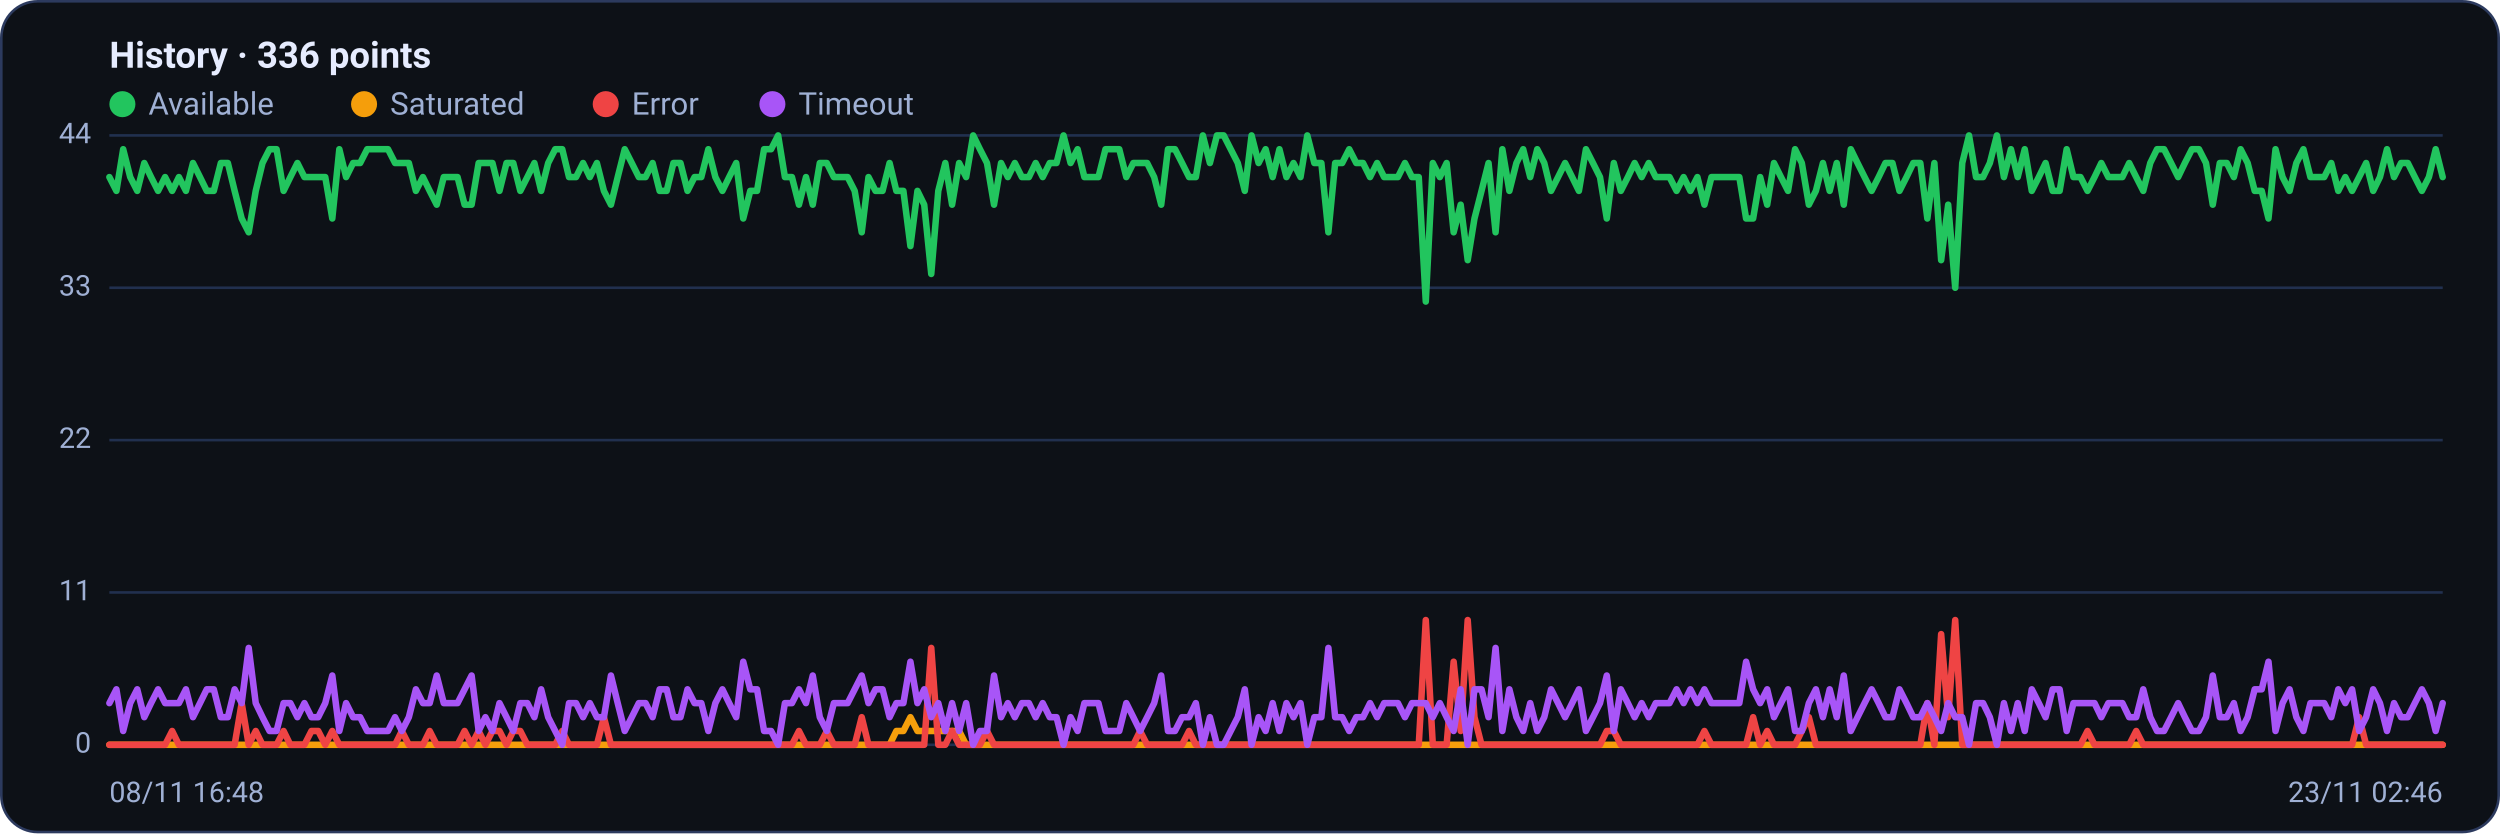
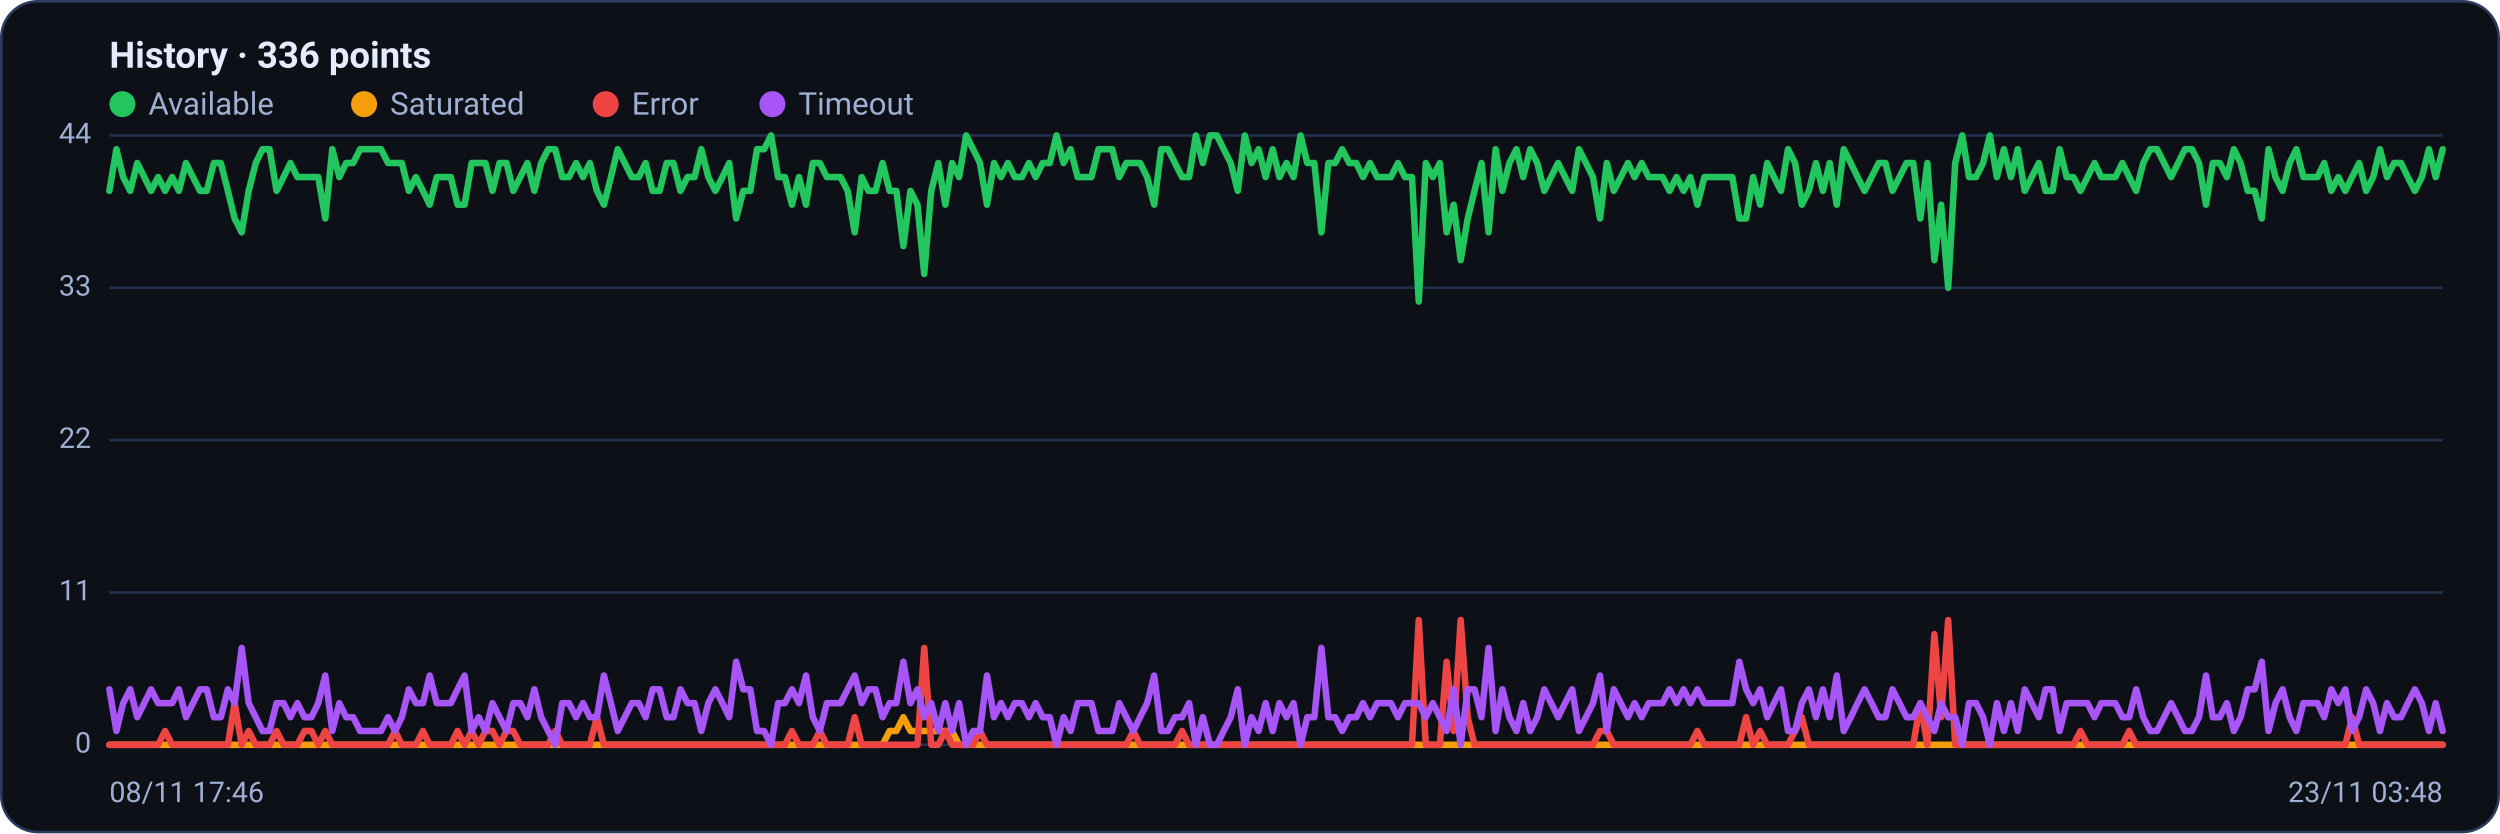
<svg xmlns="http://www.w3.org/2000/svg" viewBox="0 0 960 320" width="960" height="320" font-family="Segoe UI, system-ui, -apple-system, Roboto, Helvetica, Arial, sans-serif" role="img" aria-label="Availability history per region">
  <rect x="0.5" y="0.5" width="959" height="319" rx="14" fill="#0d1117" stroke="#2c3a5e" />
  <text x="42" y="26" font-size="14" font-weight="600" fill="#e6ecff">History · 336 points</text>
  <circle cx="47" cy="40" r="5" fill="#22c55e" />
  <text x="57" y="44" font-size="12" fill="#9fb0d4">Available</text>
  <circle cx="139.8" cy="40" r="5" fill="#f59e0b" />
  <text x="149.8" y="44" font-size="12" fill="#9fb0d4">Saturated</text>
  <circle cx="232.6" cy="40" r="5" fill="#ef4444" />
  <text x="242.6" y="44" font-size="12" fill="#9fb0d4">Error</text>
  <circle cx="296.6" cy="40" r="5" fill="#a855f7" />
  <text x="306.6" y="44" font-size="12" fill="#9fb0d4">Timeout</text>
  <line x1="42" y1="286.0" x2="938" y2="286.0" stroke="#21304f" stroke-width="1" />
  <text x="35" y="289.0" text-anchor="end" font-size="11" fill="#9fb0d4">0</text>
  <line x1="42" y1="227.5" x2="938" y2="227.5" stroke="#21304f" stroke-width="1" />
  <text x="35" y="230.5" text-anchor="end" font-size="11" fill="#9fb0d4">11</text>
  <line x1="42" y1="169.0" x2="938" y2="169.0" stroke="#21304f" stroke-width="1" />
  <text x="35" y="172.0" text-anchor="end" font-size="11" fill="#9fb0d4">22</text>
  <line x1="42" y1="110.5" x2="938" y2="110.5" stroke="#21304f" stroke-width="1" />
  <text x="35" y="113.5" text-anchor="end" font-size="11" fill="#9fb0d4">33</text>
  <line x1="42" y1="52.0" x2="938" y2="52.0" stroke="#21304f" stroke-width="1" />
  <text x="35" y="55.0" text-anchor="end" font-size="11" fill="#9fb0d4">44</text>
-   <polyline fill="none" stroke="#22c55e" stroke-width="2.5" stroke-linejoin="round" stroke-linecap="round" points="42.0,68.0 44.7,73.3 47.3,57.3 50.0,68.0 52.7,73.3 55.4,62.6 58.0,68.0 60.7,73.3 63.4,68.0 66.1,73.3 68.7,68.0 71.4,73.3 74.1,62.6 76.8,68.0 79.4,73.3 82.1,73.3 84.8,62.6 87.5,62.6 90.1,73.3 92.8,83.9 95.5,89.2 98.2,73.3 100.8,62.6 103.5,57.3 106.2,57.3 108.9,73.3 111.5,68.0 114.2,62.6 116.9,68.0 119.6,68.0 122.2,68.0 124.9,68.0 127.6,83.9 130.3,57.3 132.9,68.0 135.6,62.6 138.3,62.6 141.0,57.3 143.6,57.3 146.3,57.3 149.0,57.3 151.7,62.6 154.3,62.6 157.0,62.6 159.7,73.3 162.4,68.0 165.0,73.3 167.7,78.6 170.4,68.0 173.1,68.0 175.7,68.0 178.4,78.6 181.1,78.6 183.8,62.6 186.4,62.6 189.1,62.6 191.8,73.3 194.5,62.6 197.1,62.6 199.8,73.3 202.5,68.0 205.2,62.6 207.8,73.3 210.5,62.6 213.2,57.3 215.9,57.3 218.5,68.0 221.2,68.0 223.9,62.6 226.5,68.0 229.2,62.6 231.9,73.3 234.6,78.6 237.2,68.0 239.9,57.3 242.6,62.6 245.3,68.0 247.9,68.0 250.6,62.6 253.3,73.3 256.0,73.3 258.6,62.6 261.3,62.6 264.0,73.3 266.7,68.0 269.3,68.0 272.0,57.3 274.7,68.0 277.4,73.3 280.0,68.0 282.7,62.6 285.4,83.9 288.1,73.3 290.7,73.3 293.4,57.3 296.1,57.3 298.8,52.0 301.4,68.0 304.1,68.0 306.8,78.6 309.5,68.0 312.1,78.6 314.8,62.6 317.5,62.6 320.2,68.0 322.8,68.0 325.5,68.0 328.2,73.3 330.9,89.2 333.5,68.0 336.2,73.3 338.9,73.3 341.6,62.6 344.2,73.3 346.9,73.3 349.6,94.5 352.3,73.3 354.9,78.6 357.6,105.2 360.3,73.3 363.0,62.6 365.6,78.6 368.3,62.6 371.0,68.0 373.7,52.0 376.3,57.3 379.0,62.6 381.7,78.6 384.4,62.6 387.0,68.0 389.7,62.6 392.4,68.0 395.1,68.0 397.7,62.6 400.4,68.0 403.1,62.6 405.7,62.6 408.4,52.0 411.1,62.6 413.8,57.3 416.4,68.0 419.1,68.0 421.8,68.0 424.5,57.3 427.1,57.3 429.8,57.3 432.5,68.0 435.2,62.6 437.8,62.6 440.5,62.6 443.2,68.0 445.9,78.6 448.5,57.3 451.2,57.3 453.9,62.6 456.6,68.0 459.2,68.0 461.9,52.0 464.6,62.6 467.3,52.0 469.9,52.0 472.6,57.3 475.3,62.6 478.0,73.3 480.6,52.0 483.3,62.6 486.0,57.3 488.7,68.0 491.3,57.3 494.0,68.0 496.7,62.6 499.4,68.0 502.0,52.0 504.7,62.6 507.4,62.6 510.1,89.2 512.7,62.6 515.4,62.6 518.1,57.3 520.8,62.6 523.4,62.6 526.1,68.0 528.8,62.6 531.5,68.0 534.1,68.0 536.8,68.0 539.5,62.6 542.2,68.0 544.8,68.0 547.5,115.8 550.2,62.6 552.9,68.0 555.5,62.6 558.2,89.2 560.9,78.6 563.6,99.9 566.2,83.9 568.9,73.3 571.6,62.6 574.3,89.2 576.9,57.3 579.6,73.3 582.3,62.6 584.9,57.3 587.6,68.0 590.3,57.3 593.0,62.6 595.6,73.3 598.3,68.0 601.0,62.6 603.7,68.0 606.3,73.3 609.0,57.3 611.7,62.6 614.4,68.0 617.0,83.9 619.7,62.6 622.4,73.3 625.1,68.0 627.7,62.6 630.4,68.0 633.1,62.6 635.8,68.0 638.4,68.0 641.1,68.0 643.8,73.3 646.5,68.0 649.1,73.3 651.8,68.0 654.5,78.6 657.2,68.0 659.8,68.0 662.5,68.0 665.2,68.0 667.9,68.0 670.5,83.9 673.2,83.9 675.9,68.0 678.6,78.6 681.2,62.6 683.9,68.0 686.6,73.3 689.3,57.3 691.9,62.6 694.6,78.6 697.3,73.3 700.0,62.6 702.6,73.3 705.3,62.6 708.0,78.6 710.7,57.3 713.3,62.6 716.0,68.0 718.7,73.3 721.4,68.0 724.0,62.6 726.7,62.6 729.4,73.3 732.1,68.0 734.7,62.6 737.4,62.6 740.1,83.9 742.8,62.6 745.4,99.9 748.1,78.6 750.8,110.5 753.5,62.6 756.1,52.0 758.8,68.0 761.5,68.0 764.1,62.6 766.8,52.0 769.5,68.0 772.2,57.3 774.8,68.0 777.5,57.3 780.2,73.3 782.9,68.0 785.5,62.6 788.2,73.3 790.9,73.3 793.6,57.3 796.2,68.0 798.9,68.0 801.6,73.3 804.3,68.0 806.9,62.6 809.6,68.0 812.3,68.0 815.0,68.0 817.6,62.6 820.3,68.0 823.0,73.3 825.7,62.6 828.3,57.3 831.0,57.3 833.7,62.6 836.4,68.0 839.0,62.6 841.7,57.3 844.4,57.3 847.1,62.6 849.7,78.6 852.4,62.6 855.1,62.6 857.8,68.0 860.4,57.3 863.1,62.6 865.8,73.3 868.5,73.3 871.1,83.9 873.8,57.3 876.5,68.0 879.2,73.3 881.8,62.6 884.5,57.3 887.2,68.0 889.9,68.0 892.5,68.0 895.2,62.6 897.9,73.3 900.6,68.0 903.2,73.3 905.9,68.0 908.6,62.6 911.3,73.3 913.9,68.0 916.6,57.3 919.3,68.0 922.0,62.6 924.6,62.6 927.3,68.0 930.0,73.3 932.7,68.0 935.3,57.3 938.0,68.0" />
-   <polyline fill="none" stroke="#f59e0b" stroke-width="2.5" stroke-linejoin="round" stroke-linecap="round" points="42.0,286.0 44.7,286.0 47.3,286.0 50.0,286.0 52.7,286.0 55.4,286.0 58.0,286.0 60.7,286.0 63.4,286.0 66.1,286.0 68.7,286.0 71.4,286.0 74.1,286.0 76.8,286.0 79.4,286.0 82.1,286.0 84.8,286.0 87.5,286.0 90.1,286.0 92.8,286.0 95.5,286.0 98.2,286.0 100.8,286.0 103.5,286.0 106.2,286.0 108.9,286.0 111.5,286.0 114.2,286.0 116.9,286.0 119.6,286.0 122.2,286.0 124.9,286.0 127.6,286.0 130.3,286.0 132.9,286.0 135.6,286.0 138.3,286.0 141.0,286.0 143.6,286.0 146.3,286.0 149.0,286.0 151.7,286.0 154.3,286.0 157.0,286.0 159.7,286.0 162.4,286.0 165.0,286.0 167.7,286.0 170.4,286.0 173.1,286.0 175.7,286.0 178.4,286.0 181.1,286.0 183.8,286.0 186.4,286.0 189.1,286.0 191.8,286.0 194.5,286.0 197.1,286.0 199.8,286.0 202.5,286.0 205.2,286.0 207.8,286.0 210.5,286.0 213.2,286.0 215.9,286.0 218.5,286.0 221.2,286.0 223.9,286.0 226.5,286.0 229.2,286.0 231.9,286.0 234.6,286.0 237.2,286.0 239.9,286.0 242.6,286.0 245.3,286.0 247.9,286.0 250.6,286.0 253.3,286.0 256.0,286.0 258.6,286.0 261.3,286.0 264.0,286.0 266.7,286.0 269.3,286.0 272.0,286.0 274.7,286.0 277.4,286.0 280.0,286.0 282.7,286.0 285.4,286.0 288.1,286.0 290.7,286.0 293.4,286.0 296.1,286.0 298.8,286.0 301.4,286.0 304.1,286.0 306.8,286.0 309.5,286.0 312.1,286.0 314.8,286.0 317.5,286.0 320.2,286.0 322.8,286.0 325.5,286.0 328.2,286.0 330.9,286.0 333.5,286.0 336.2,286.0 338.9,286.0 341.6,286.0 344.2,280.7 346.9,280.7 349.6,275.4 352.3,280.7 354.9,280.7 357.6,280.7 360.3,280.7 363.0,280.7 365.6,280.7 368.3,280.7 371.0,286.0 373.7,286.0 376.3,286.0 379.0,286.0 381.7,286.0 384.4,286.0 387.0,286.0 389.7,286.0 392.4,286.0 395.1,286.0 397.7,286.0 400.4,286.0 403.1,286.0 405.7,286.0 408.4,286.0 411.1,286.0 413.8,286.0 416.4,286.0 419.1,286.0 421.8,286.0 424.5,286.0 427.1,286.0 429.8,286.0 432.5,286.0 435.2,286.0 437.8,286.0 440.5,286.0 443.2,286.0 445.9,286.0 448.5,286.0 451.2,286.0 453.9,286.0 456.6,286.0 459.2,286.0 461.9,286.0 464.6,286.0 467.3,286.0 469.9,286.0 472.6,286.0 475.3,286.0 478.0,286.0 480.6,286.0 483.3,286.0 486.0,286.0 488.7,286.0 491.3,286.0 494.0,286.0 496.7,286.0 499.4,286.0 502.0,286.0 504.7,286.0 507.4,286.0 510.1,286.0 512.7,286.0 515.4,286.0 518.1,286.0 520.8,286.0 523.4,286.0 526.1,286.0 528.8,286.0 531.5,286.0 534.1,286.0 536.8,286.0 539.5,286.0 542.2,286.0 544.8,286.0 547.5,286.0 550.2,286.0 552.9,286.0 555.5,286.0 558.2,286.0 560.9,286.0 563.6,286.0 566.2,286.0 568.9,286.0 571.6,286.0 574.3,286.0 576.9,286.0 579.6,286.0 582.3,286.0 584.9,286.0 587.6,286.0 590.3,286.0 593.0,286.0 595.6,286.0 598.3,286.0 601.0,286.0 603.7,286.0 606.3,286.0 609.0,286.0 611.7,286.0 614.4,286.0 617.0,286.0 619.7,286.0 622.4,286.0 625.1,286.0 627.7,286.0 630.4,286.0 633.1,286.0 635.8,286.0 638.4,286.0 641.1,286.0 643.8,286.0 646.5,286.0 649.1,286.0 651.8,286.0 654.5,286.0 657.2,286.0 659.8,286.0 662.5,286.0 665.2,286.0 667.9,286.0 670.5,286.0 673.2,286.0 675.9,286.0 678.6,286.0 681.2,286.0 683.9,286.0 686.6,286.0 689.3,286.0 691.9,286.0 694.6,286.0 697.3,286.0 700.0,286.0 702.6,286.0 705.3,286.0 708.0,286.0 710.7,286.0 713.3,286.0 716.0,286.0 718.7,286.0 721.4,286.0 724.0,286.0 726.7,286.0 729.4,286.0 732.1,286.0 734.7,286.0 737.4,286.0 740.1,286.0 742.8,286.0 745.4,286.0 748.1,286.0 750.8,286.0 753.5,286.0 756.1,286.0 758.8,286.0 761.5,286.0 764.1,286.0 766.8,286.0 769.5,286.0 772.2,286.0 774.8,286.0 777.5,286.0 780.2,286.0 782.9,286.0 785.5,286.0 788.2,286.0 790.9,286.0 793.6,286.0 796.2,286.0 798.9,286.0 801.6,286.0 804.3,286.0 806.9,286.0 809.6,286.0 812.3,286.0 815.0,286.0 817.6,286.0 820.3,286.0 823.0,286.0 825.7,286.0 828.3,286.0 831.0,286.0 833.7,286.0 836.4,286.0 839.0,286.0 841.7,286.0 844.4,286.0 847.1,286.0 849.7,286.0 852.4,286.0 855.1,286.0 857.8,286.0 860.4,286.0 863.1,286.0 865.8,286.0 868.5,286.0 871.1,286.0 873.8,286.0 876.5,286.0 879.2,286.0 881.8,286.0 884.5,286.0 887.2,286.0 889.9,286.0 892.5,286.0 895.2,286.0 897.9,286.0 900.6,286.0 903.2,286.0 905.9,286.0 908.6,286.0 911.3,286.0 913.9,286.0 916.6,286.0 919.3,286.0 922.0,286.0 924.6,286.0 927.3,286.0 930.0,286.0 932.7,286.0 935.3,286.0 938.0,286.0" />
-   <polyline fill="none" stroke="#ef4444" stroke-width="2.5" stroke-linejoin="round" stroke-linecap="round" points="42.0,286.0 44.7,286.0 47.3,286.0 50.0,286.0 52.7,286.0 55.4,286.0 58.0,286.0 60.7,286.0 63.4,286.0 66.1,280.7 68.7,286.0 71.4,286.0 74.1,286.0 76.8,286.0 79.4,286.0 82.1,286.0 84.8,286.0 87.5,286.0 90.1,286.0 92.8,270.0 95.5,286.0 98.2,280.7 100.8,286.0 103.5,286.0 106.2,286.0 108.9,280.7 111.5,286.0 114.2,286.0 116.9,286.0 119.6,280.7 122.2,280.7 124.9,286.0 127.6,280.7 130.3,286.0 132.9,286.0 135.6,286.0 138.3,286.0 141.0,286.0 143.6,286.0 146.3,286.0 149.0,286.0 151.7,286.0 154.3,280.7 157.0,286.0 159.7,286.0 162.4,286.0 165.0,280.7 167.7,286.0 170.4,286.0 173.1,286.0 175.7,286.0 178.4,280.7 181.1,286.0 183.8,280.7 186.4,286.0 189.1,280.7 191.8,280.7 194.5,286.0 197.1,280.7 199.8,280.7 202.5,286.0 205.2,286.0 207.8,286.0 210.5,286.0 213.2,286.0 215.9,280.7 218.5,286.0 221.2,286.0 223.9,286.0 226.5,286.0 229.2,286.0 231.9,275.4 234.6,286.0 237.2,286.0 239.9,286.0 242.6,286.0 245.3,286.0 247.9,286.0 250.6,286.0 253.3,286.0 256.0,286.0 258.6,286.0 261.3,286.0 264.0,286.0 266.7,286.0 269.3,286.0 272.0,286.0 274.7,286.0 277.4,286.0 280.0,286.0 282.7,286.0 285.4,286.0 288.1,286.0 290.7,286.0 293.4,286.0 296.1,286.0 298.8,286.0 301.4,286.0 304.1,286.0 306.8,280.7 309.5,286.0 312.1,286.0 314.8,286.0 317.5,280.7 320.2,286.0 322.8,286.0 325.5,286.0 328.2,286.0 330.9,275.4 333.5,286.0 336.2,286.0 338.9,286.0 341.6,286.0 344.2,286.0 346.9,286.0 349.6,286.0 352.3,286.0 354.9,286.0 357.6,248.8 360.3,286.0 363.0,286.0 365.6,280.7 368.3,286.0 371.0,286.0 373.7,286.0 376.3,286.0 379.0,280.7 381.7,286.0 384.4,286.0 387.0,286.0 389.7,286.0 392.4,286.0 395.1,286.0 397.7,286.0 400.4,286.0 403.1,286.0 405.7,286.0 408.4,286.0 411.1,286.0 413.8,286.0 416.4,286.0 419.1,286.0 421.8,286.0 424.5,286.0 427.1,286.0 429.8,286.0 432.5,286.0 435.2,286.0 437.8,280.7 440.5,286.0 443.2,286.0 445.9,286.0 448.5,286.0 451.2,286.0 453.9,286.0 456.6,280.7 459.2,286.0 461.9,286.0 464.6,286.0 467.3,286.0 469.9,286.0 472.6,286.0 475.3,286.0 478.0,286.0 480.6,286.0 483.3,286.0 486.0,286.0 488.7,286.0 491.3,286.0 494.0,286.0 496.7,286.0 499.4,286.0 502.0,286.0 504.7,286.0 507.4,286.0 510.1,286.0 512.7,286.0 515.4,286.0 518.1,286.0 520.8,286.0 523.4,286.0 526.1,286.0 528.8,286.0 531.5,286.0 534.1,286.0 536.8,286.0 539.5,286.0 542.2,286.0 544.8,286.0 547.5,238.1 550.2,286.0 552.9,286.0 555.5,286.0 558.2,254.1 560.9,280.7 563.6,238.1 566.2,275.4 568.9,286.0 571.6,286.0 574.3,286.0 576.9,286.0 579.6,286.0 582.3,286.0 584.9,286.0 587.6,286.0 590.3,286.0 593.0,286.0 595.6,286.0 598.3,286.0 601.0,286.0 603.7,286.0 606.3,286.0 609.0,286.0 611.7,286.0 614.4,286.0 617.0,280.7 619.7,280.7 622.4,286.0 625.1,286.0 627.7,286.0 630.4,286.0 633.1,286.0 635.8,286.0 638.4,286.0 641.1,286.0 643.8,286.0 646.5,286.0 649.1,286.0 651.8,286.0 654.5,280.7 657.2,286.0 659.8,286.0 662.5,286.0 665.2,286.0 667.9,286.0 670.5,286.0 673.2,275.4 675.9,286.0 678.6,280.7 681.2,286.0 683.9,286.0 686.6,286.0 689.3,286.0 691.9,280.7 694.6,275.4 697.3,286.0 700.0,286.0 702.6,286.0 705.3,286.0 708.0,286.0 710.7,286.0 713.3,286.0 716.0,286.0 718.7,286.0 721.4,286.0 724.0,286.0 726.7,286.0 729.4,286.0 732.1,286.0 734.7,286.0 737.4,286.0 740.1,270.0 742.8,286.0 745.4,243.5 748.1,275.4 750.8,238.1 753.5,286.0 756.1,286.0 758.8,286.0 761.5,286.0 764.1,286.0 766.8,286.0 769.5,286.0 772.2,286.0 774.8,286.0 777.5,286.0 780.2,286.0 782.9,286.0 785.5,286.0 788.2,286.0 790.9,286.0 793.6,286.0 796.2,286.0 798.9,286.0 801.6,280.7 804.3,286.0 806.9,286.0 809.6,286.0 812.3,286.0 815.0,286.0 817.6,286.0 820.3,280.7 823.0,286.0 825.7,286.0 828.3,286.0 831.0,286.0 833.7,286.0 836.4,286.0 839.0,286.0 841.7,286.0 844.4,286.0 847.1,286.0 849.7,286.0 852.4,286.0 855.1,286.0 857.8,286.0 860.4,286.0 863.1,286.0 865.8,286.0 868.5,286.0 871.1,286.0 873.8,286.0 876.5,286.0 879.2,286.0 881.8,286.0 884.5,286.0 887.2,286.0 889.9,286.0 892.5,286.0 895.2,286.0 897.9,286.0 900.6,286.0 903.2,286.0 905.9,275.4 908.6,286.0 911.3,286.0 913.9,286.0 916.6,286.0 919.3,286.0 922.0,286.0 924.6,286.0 927.3,286.0 930.0,286.0 932.7,286.0 935.3,286.0 938.0,286.0" />
-   <polyline fill="none" stroke="#a855f7" stroke-width="2.5" stroke-linejoin="round" stroke-linecap="round" points="42.0,270.0 44.7,264.7 47.3,280.7 50.0,270.0 52.7,264.7 55.4,275.4 58.0,270.0 60.7,264.7 63.4,270.0 66.1,270.0 68.7,270.0 71.4,264.7 74.1,275.4 76.8,270.0 79.4,264.7 82.1,264.7 84.8,275.4 87.5,275.4 90.1,264.7 92.8,270.0 95.5,248.8 98.2,270.0 100.8,275.4 103.5,280.7 106.2,280.7 108.9,270.0 111.5,270.0 114.2,275.4 116.9,270.0 119.6,275.4 122.2,275.4 124.9,270.0 127.6,259.4 130.3,280.7 132.9,270.0 135.6,275.4 138.3,275.4 141.0,280.7 143.6,280.7 146.3,280.7 149.0,280.7 151.7,275.4 154.3,280.7 157.0,275.4 159.7,264.7 162.4,270.0 165.0,270.0 167.7,259.4 170.4,270.0 173.1,270.0 175.7,270.0 178.4,264.7 181.1,259.4 183.8,280.7 186.4,275.4 189.1,280.7 191.8,270.0 194.5,275.4 197.1,280.7 199.8,270.0 202.5,270.0 205.2,275.4 207.8,264.7 210.5,275.4 213.2,280.7 215.9,286.0 218.5,270.0 221.2,270.0 223.9,275.4 226.5,270.0 229.2,275.4 231.9,275.4 234.6,259.4 237.2,270.0 239.9,280.7 242.6,275.4 245.3,270.0 247.9,270.0 250.6,275.4 253.3,264.7 256.0,264.7 258.6,275.4 261.3,275.4 264.0,264.7 266.7,270.0 269.3,270.0 272.0,280.7 274.7,270.0 277.4,264.7 280.0,270.0 282.7,275.4 285.4,254.1 288.1,264.7 290.7,264.7 293.4,280.7 296.1,280.7 298.8,286.0 301.4,270.0 304.1,270.0 306.8,264.7 309.5,270.0 312.1,259.4 314.8,275.4 317.5,280.7 320.2,270.0 322.8,270.0 325.5,270.0 328.2,264.7 330.9,259.4 333.5,270.0 336.2,264.7 338.9,264.7 341.6,275.4 344.2,270.0 346.9,270.0 349.6,254.1 352.3,270.0 354.9,264.7 357.6,275.4 360.3,270.0 363.0,280.7 365.6,270.0 368.3,280.7 371.0,270.0 373.7,286.0 376.3,280.7 379.0,280.7 381.7,259.4 384.4,275.4 387.0,270.0 389.7,275.4 392.4,270.0 395.1,270.0 397.7,275.4 400.4,270.0 403.1,275.4 405.7,275.4 408.4,286.0 411.1,275.4 413.8,280.7 416.4,270.0 419.1,270.0 421.8,270.0 424.5,280.7 427.1,280.7 429.8,280.7 432.5,270.0 435.2,275.4 437.8,280.7 440.5,275.4 443.2,270.0 445.9,259.4 448.5,280.7 451.2,280.7 453.9,275.4 456.6,275.4 459.2,270.0 461.9,286.0 464.6,275.4 467.3,286.0 469.9,286.0 472.6,280.7 475.3,275.4 478.0,264.7 480.6,286.0 483.3,275.4 486.0,280.7 488.7,270.0 491.3,280.7 494.0,270.0 496.7,275.4 499.4,270.0 502.0,286.0 504.7,275.4 507.4,275.4 510.1,248.8 512.7,275.4 515.4,275.4 518.1,280.7 520.8,275.4 523.4,275.4 526.1,270.0 528.8,275.4 531.5,270.0 534.1,270.0 536.8,270.0 539.5,275.4 542.2,270.0 544.8,270.0 547.5,270.0 550.2,275.4 552.9,270.0 555.5,275.4 558.2,280.7 560.9,264.7 563.6,286.0 566.2,264.7 568.9,264.7 571.6,275.4 574.3,248.8 576.9,280.7 579.6,264.7 582.3,275.4 584.9,280.7 587.6,270.0 590.3,280.7 593.0,275.4 595.6,264.7 598.3,270.0 601.0,275.4 603.7,270.0 606.3,264.7 609.0,280.7 611.7,275.4 614.4,270.0 617.0,259.4 619.7,280.7 622.4,264.7 625.1,270.0 627.7,275.4 630.4,270.0 633.1,275.4 635.8,270.0 638.4,270.0 641.1,270.0 643.8,264.7 646.5,270.0 649.1,264.7 651.8,270.0 654.5,264.7 657.2,270.0 659.8,270.0 662.5,270.0 665.2,270.0 667.9,270.0 670.5,254.1 673.2,264.7 675.9,270.0 678.6,264.7 681.2,275.4 683.9,270.0 686.6,264.7 689.3,280.7 691.9,280.7 694.6,270.0 697.3,264.7 700.0,275.4 702.6,264.7 705.3,275.4 708.0,259.4 710.7,280.7 713.3,275.4 716.0,270.0 718.7,264.7 721.4,270.0 724.0,275.4 726.7,275.4 729.4,264.7 732.1,270.0 734.7,275.4 737.4,275.4 740.1,270.0 742.8,275.4 745.4,280.7 748.1,270.0 750.8,275.4 753.5,275.4 756.1,286.0 758.8,270.0 761.5,270.0 764.1,275.4 766.8,286.0 769.5,270.0 772.2,280.7 774.8,270.0 777.5,280.7 780.2,264.7 782.9,270.0 785.5,275.4 788.2,264.7 790.9,264.7 793.6,280.7 796.2,270.0 798.9,270.0 801.6,270.0 804.3,270.0 806.9,275.4 809.6,270.0 812.3,270.0 815.0,270.0 817.6,275.4 820.3,275.4 823.0,264.7 825.7,275.4 828.3,280.7 831.0,280.7 833.7,275.4 836.4,270.0 839.0,275.4 841.7,280.7 844.4,280.7 847.1,275.4 849.7,259.4 852.4,275.4 855.1,275.4 857.8,270.0 860.4,280.7 863.1,275.4 865.8,264.7 868.5,264.7 871.1,254.1 873.8,280.7 876.5,270.0 879.2,264.7 881.8,275.4 884.5,280.7 887.2,270.0 889.9,270.0 892.5,270.0 895.2,275.4 897.9,264.7 900.6,270.0 903.2,264.7 905.9,280.7 908.6,275.4 911.3,264.7 913.9,270.0 916.6,280.7 919.3,270.0 922.0,275.4 924.6,275.4 927.3,270.0 930.0,264.7 932.7,270.0 935.3,280.7 938.0,270.0" />
-   <text x="42" y="308" font-size="11" fill="#9fb0d4">08/11 16:48</text>
-   <text x="938" y="308" text-anchor="end" font-size="11" fill="#9fb0d4">23/11 02:46</text>
+   <polyline fill="none" stroke="#22c55e" stroke-width="2.5" stroke-linejoin="round" stroke-linecap="round" points="42.0,73.3 44.7,57.3 47.3,68.0 50.0,73.3 52.7,62.6 55.4,68.0 58.0,73.3 60.7,68.0 63.4,73.3 66.1,68.0 68.7,73.3 71.4,62.6 74.1,68.0 76.8,73.3 79.4,73.3 82.1,62.6 84.8,62.6 87.5,73.3 90.1,83.9 92.8,89.2 95.5,73.3 98.2,62.6 100.8,57.3 103.5,57.3 106.2,73.3 108.9,68.0 111.5,62.6 114.2,68.0 116.9,68.0 119.6,68.0 122.2,68.0 124.9,83.9 127.6,57.3 130.3,68.0 132.9,62.6 135.6,62.6 138.3,57.3 141.0,57.3 143.6,57.3 146.3,57.3 149.0,62.6 151.7,62.6 154.3,62.6 157.0,73.3 159.7,68.0 162.4,73.3 165.0,78.6 167.7,68.0 170.4,68.0 173.1,68.0 175.7,78.6 178.4,78.6 181.1,62.6 183.8,62.6 186.4,62.6 189.1,73.3 191.8,62.6 194.5,62.6 197.1,73.3 199.8,68.0 202.5,62.6 205.2,73.3 207.8,62.6 210.5,57.3 213.2,57.3 215.9,68.0 218.5,68.0 221.2,62.6 223.9,68.0 226.5,62.6 229.2,73.3 231.9,78.6 234.6,68.0 237.2,57.3 239.9,62.6 242.6,68.0 245.3,68.0 247.9,62.6 250.6,73.3 253.3,73.3 256.0,62.6 258.6,62.6 261.3,73.3 264.0,68.0 266.7,68.0 269.3,57.3 272.0,68.0 274.7,73.3 277.4,68.0 280.0,62.6 282.7,83.9 285.4,73.3 288.1,73.3 290.7,57.3 293.4,57.3 296.1,52.0 298.8,68.0 301.4,68.0 304.1,78.6 306.8,68.0 309.5,78.6 312.1,62.6 314.8,62.6 317.5,68.0 320.2,68.0 322.8,68.0 325.5,73.3 328.2,89.2 330.9,68.0 333.5,73.3 336.2,73.3 338.9,62.6 341.6,73.3 344.2,73.3 346.9,94.5 349.6,73.3 352.3,78.6 354.9,105.2 357.6,73.3 360.3,62.6 363.0,78.6 365.6,62.6 368.3,68.0 371.0,52.0 373.7,57.3 376.3,62.6 379.0,78.6 381.7,62.6 384.4,68.0 387.0,62.6 389.7,68.0 392.4,68.0 395.1,62.6 397.7,68.0 400.4,62.6 403.1,62.6 405.7,52.0 408.4,62.6 411.1,57.3 413.8,68.0 416.4,68.0 419.1,68.0 421.8,57.3 424.5,57.3 427.1,57.3 429.8,68.0 432.5,62.6 435.2,62.6 437.8,62.6 440.5,68.0 443.2,78.6 445.9,57.3 448.5,57.3 451.2,62.6 453.9,68.0 456.6,68.0 459.2,52.0 461.9,62.6 464.6,52.0 467.3,52.0 469.9,57.3 472.6,62.6 475.3,73.3 478.0,52.0 480.6,62.6 483.3,57.3 486.0,68.0 488.7,57.3 491.3,68.0 494.0,62.6 496.7,68.0 499.4,52.0 502.0,62.6 504.7,62.6 507.4,89.2 510.1,62.6 512.7,62.6 515.4,57.3 518.1,62.6 520.8,62.6 523.4,68.0 526.1,62.6 528.8,68.0 531.5,68.0 534.1,68.0 536.8,62.6 539.5,68.0 542.2,68.0 544.8,115.8 547.5,62.6 550.2,68.0 552.9,62.6 555.5,89.2 558.2,78.6 560.9,99.9 563.6,83.9 566.2,73.3 568.9,62.6 571.6,89.2 574.3,57.3 576.9,73.3 579.6,62.6 582.3,57.3 584.9,68.0 587.6,57.3 590.3,62.6 593.0,73.3 595.6,68.0 598.3,62.6 601.0,68.0 603.7,73.3 606.3,57.3 609.0,62.6 611.7,68.0 614.4,83.9 617.0,62.6 619.7,73.3 622.4,68.0 625.1,62.6 627.7,68.0 630.4,62.6 633.1,68.0 635.8,68.0 638.4,68.0 641.1,73.3 643.8,68.0 646.5,73.3 649.1,68.0 651.8,78.6 654.5,68.0 657.2,68.0 659.8,68.0 662.5,68.0 665.2,68.0 667.9,83.9 670.5,83.9 673.2,68.0 675.9,78.6 678.6,62.6 681.2,68.0 683.9,73.3 686.6,57.3 689.3,62.6 691.9,78.6 694.6,73.3 697.3,62.6 700.0,73.3 702.6,62.6 705.3,78.6 708.0,57.3 710.7,62.6 713.3,68.0 716.0,73.3 718.7,68.0 721.4,62.6 724.0,62.6 726.7,73.3 729.4,68.0 732.1,62.6 734.7,62.6 737.4,83.9 740.1,62.6 742.8,99.9 745.4,78.6 748.1,110.5 750.8,62.6 753.5,52.0 756.1,68.0 758.8,68.0 761.5,62.6 764.1,52.0 766.8,68.0 769.5,57.3 772.2,68.0 774.8,57.3 777.5,73.3 780.2,68.0 782.9,62.6 785.5,73.3 788.2,73.3 790.9,57.3 793.6,68.0 796.2,68.0 798.9,73.3 801.6,68.0 804.3,62.6 806.9,68.0 809.6,68.0 812.3,68.0 815.0,62.6 817.6,68.0 820.3,73.3 823.0,62.6 825.7,57.3 828.3,57.3 831.0,62.6 833.7,68.0 836.4,62.6 839.0,57.3 841.7,57.3 844.4,62.6 847.1,78.6 849.7,62.6 852.4,62.6 855.1,68.0 857.8,57.3 860.4,62.6 863.1,73.3 865.8,73.3 868.5,83.9 871.1,57.3 873.8,68.0 876.5,73.3 879.2,62.6 881.8,57.3 884.5,68.0 887.2,68.0 889.9,68.0 892.5,62.6 895.2,73.3 897.9,68.0 900.6,73.3 903.2,68.0 905.9,62.6 908.6,73.3 911.3,68.0 913.9,57.3 916.6,68.0 919.3,62.6 922.0,62.6 924.6,68.0 927.3,73.3 930.0,68.0 932.7,57.3 935.3,68.0 938.0,57.3" />
+   <polyline fill="none" stroke="#f59e0b" stroke-width="2.5" stroke-linejoin="round" stroke-linecap="round" points="42.0,286.0 44.7,286.0 47.3,286.0 50.0,286.0 52.7,286.0 55.4,286.0 58.0,286.0 60.7,286.0 63.4,286.0 66.1,286.0 68.7,286.0 71.4,286.0 74.1,286.0 76.8,286.0 79.4,286.0 82.1,286.0 84.8,286.0 87.5,286.0 90.1,286.0 92.8,286.0 95.5,286.0 98.2,286.0 100.8,286.0 103.5,286.0 106.2,286.0 108.9,286.0 111.5,286.0 114.2,286.0 116.9,286.0 119.6,286.0 122.2,286.0 124.9,286.0 127.6,286.0 130.3,286.0 132.9,286.0 135.6,286.0 138.3,286.0 141.0,286.0 143.6,286.0 146.3,286.0 149.0,286.0 151.7,286.0 154.3,286.0 157.0,286.0 159.7,286.0 162.4,286.0 165.0,286.0 167.7,286.0 170.4,286.0 173.1,286.0 175.7,286.0 178.4,286.0 181.1,286.0 183.8,286.0 186.4,286.0 189.1,286.0 191.8,286.0 194.5,286.0 197.1,286.0 199.8,286.0 202.5,286.0 205.2,286.0 207.8,286.0 210.5,286.0 213.2,286.0 215.9,286.0 218.5,286.0 221.2,286.0 223.9,286.0 226.5,286.0 229.2,286.0 231.9,286.0 234.6,286.0 237.2,286.0 239.9,286.0 242.6,286.0 245.3,286.0 247.9,286.0 250.6,286.0 253.3,286.0 256.0,286.0 258.6,286.0 261.3,286.0 264.0,286.0 266.7,286.0 269.3,286.0 272.0,286.0 274.7,286.0 277.4,286.0 280.0,286.0 282.7,286.0 285.4,286.0 288.1,286.0 290.7,286.0 293.4,286.0 296.1,286.0 298.8,286.0 301.4,286.0 304.1,286.0 306.8,286.0 309.5,286.0 312.1,286.0 314.8,286.0 317.5,286.0 320.2,286.0 322.8,286.0 325.5,286.0 328.2,286.0 330.9,286.0 333.5,286.0 336.2,286.0 338.9,286.0 341.6,280.7 344.2,280.7 346.9,275.4 349.6,280.7 352.3,280.7 354.9,280.7 357.6,280.7 360.3,280.7 363.0,280.7 365.6,280.7 368.3,286.0 371.0,286.0 373.7,286.0 376.3,286.0 379.0,286.0 381.7,286.0 384.4,286.0 387.0,286.0 389.7,286.0 392.4,286.0 395.1,286.0 397.7,286.0 400.4,286.0 403.1,286.0 405.7,286.0 408.4,286.0 411.1,286.0 413.8,286.0 416.4,286.0 419.1,286.0 421.8,286.0 424.5,286.0 427.1,286.0 429.8,286.0 432.5,286.0 435.2,286.0 437.8,286.0 440.5,286.0 443.2,286.0 445.9,286.0 448.5,286.0 451.2,286.0 453.9,286.0 456.6,286.0 459.2,286.0 461.9,286.0 464.6,286.0 467.3,286.0 469.9,286.0 472.6,286.0 475.3,286.0 478.0,286.0 480.6,286.0 483.3,286.0 486.0,286.0 488.7,286.0 491.3,286.0 494.0,286.0 496.7,286.0 499.4,286.0 502.0,286.0 504.7,286.0 507.4,286.0 510.1,286.0 512.7,286.0 515.4,286.0 518.1,286.0 520.8,286.0 523.4,286.0 526.1,286.0 528.8,286.0 531.5,286.0 534.1,286.0 536.8,286.0 539.5,286.0 542.2,286.0 544.8,286.0 547.5,286.0 550.2,286.0 552.9,286.0 555.5,286.0 558.2,286.0 560.9,286.0 563.6,286.0 566.2,286.0 568.9,286.0 571.6,286.0 574.3,286.0 576.9,286.0 579.6,286.0 582.3,286.0 584.9,286.0 587.6,286.0 590.3,286.0 593.0,286.0 595.6,286.0 598.3,286.0 601.0,286.0 603.7,286.0 606.3,286.0 609.0,286.0 611.7,286.0 614.4,286.0 617.0,286.0 619.7,286.0 622.4,286.0 625.1,286.0 627.7,286.0 630.4,286.0 633.1,286.0 635.8,286.0 638.4,286.0 641.1,286.0 643.8,286.0 646.5,286.0 649.1,286.0 651.8,286.0 654.5,286.0 657.2,286.0 659.8,286.0 662.5,286.0 665.2,286.0 667.9,286.0 670.5,286.0 673.2,286.0 675.9,286.0 678.6,286.0 681.2,286.0 683.9,286.0 686.6,286.0 689.3,286.0 691.9,286.0 694.6,286.0 697.3,286.0 700.0,286.0 702.6,286.0 705.3,286.0 708.0,286.0 710.7,286.0 713.3,286.0 716.0,286.0 718.7,286.0 721.4,286.0 724.0,286.0 726.7,286.0 729.4,286.0 732.1,286.0 734.7,286.0 737.4,286.0 740.1,286.0 742.8,286.0 745.4,286.0 748.1,286.0 750.8,286.0 753.5,286.0 756.1,286.0 758.8,286.0 761.5,286.0 764.1,286.0 766.8,286.0 769.5,286.0 772.2,286.0 774.8,286.0 777.5,286.0 780.2,286.0 782.9,286.0 785.5,286.0 788.2,286.0 790.9,286.0 793.6,286.0 796.2,286.0 798.9,286.0 801.6,286.0 804.3,286.0 806.9,286.0 809.6,286.0 812.3,286.0 815.0,286.0 817.6,286.0 820.3,286.0 823.0,286.0 825.7,286.0 828.3,286.0 831.0,286.0 833.7,286.0 836.4,286.0 839.0,286.0 841.7,286.0 844.4,286.0 847.1,286.0 849.7,286.0 852.4,286.0 855.1,286.0 857.8,286.0 860.4,286.0 863.1,286.0 865.8,286.0 868.5,286.0 871.1,286.0 873.8,286.0 876.5,286.0 879.2,286.0 881.8,286.0 884.5,286.0 887.2,286.0 889.9,286.0 892.5,286.0 895.2,286.0 897.9,286.0 900.6,286.0 903.2,286.0 905.9,286.0 908.6,286.0 911.3,286.0 913.9,286.0 916.6,286.0 919.3,286.0 922.0,286.0 924.6,286.0 927.3,286.0 930.0,286.0 932.7,286.0 935.3,286.0 938.0,286.0" />
+   <polyline fill="none" stroke="#ef4444" stroke-width="2.5" stroke-linejoin="round" stroke-linecap="round" points="42.0,286.0 44.7,286.0 47.3,286.0 50.0,286.0 52.7,286.0 55.4,286.0 58.0,286.0 60.7,286.0 63.4,280.7 66.1,286.0 68.7,286.0 71.4,286.0 74.1,286.0 76.8,286.0 79.4,286.0 82.1,286.0 84.8,286.0 87.5,286.0 90.1,270.0 92.8,286.0 95.5,280.7 98.2,286.0 100.8,286.0 103.5,286.0 106.2,280.7 108.9,286.0 111.5,286.0 114.2,286.0 116.9,280.7 119.6,280.7 122.2,286.0 124.9,280.7 127.6,286.0 130.3,286.0 132.9,286.0 135.6,286.0 138.3,286.0 141.0,286.0 143.6,286.0 146.3,286.0 149.0,286.0 151.7,280.7 154.3,286.0 157.0,286.0 159.7,286.0 162.4,280.7 165.0,286.0 167.7,286.0 170.4,286.0 173.1,286.0 175.7,280.7 178.4,286.0 181.1,280.7 183.8,286.0 186.4,280.7 189.1,280.7 191.8,286.0 194.5,280.7 197.1,280.7 199.8,286.0 202.5,286.0 205.2,286.0 207.8,286.0 210.5,286.0 213.2,280.7 215.9,286.0 218.5,286.0 221.2,286.0 223.9,286.0 226.5,286.0 229.2,275.4 231.9,286.0 234.6,286.0 237.2,286.0 239.9,286.0 242.6,286.0 245.3,286.0 247.9,286.0 250.6,286.0 253.3,286.0 256.0,286.0 258.6,286.0 261.3,286.0 264.0,286.0 266.7,286.0 269.3,286.0 272.0,286.0 274.7,286.0 277.4,286.0 280.0,286.0 282.7,286.0 285.4,286.0 288.1,286.0 290.7,286.0 293.4,286.0 296.1,286.0 298.8,286.0 301.4,286.0 304.1,280.7 306.8,286.0 309.5,286.0 312.1,286.0 314.8,280.7 317.5,286.0 320.2,286.0 322.8,286.0 325.5,286.0 328.2,275.4 330.9,286.0 333.5,286.0 336.2,286.0 338.9,286.0 341.6,286.0 344.2,286.0 346.9,286.0 349.6,286.0 352.3,286.0 354.9,248.8 357.6,286.0 360.3,286.0 363.0,280.7 365.6,286.0 368.3,286.0 371.0,286.0 373.7,286.0 376.3,280.7 379.0,286.0 381.7,286.0 384.4,286.0 387.0,286.0 389.7,286.0 392.4,286.0 395.1,286.0 397.7,286.0 400.4,286.0 403.1,286.0 405.7,286.0 408.4,286.0 411.1,286.0 413.8,286.0 416.4,286.0 419.1,286.0 421.8,286.0 424.5,286.0 427.1,286.0 429.8,286.0 432.5,286.0 435.2,280.7 437.8,286.0 440.5,286.0 443.2,286.0 445.9,286.0 448.5,286.0 451.2,286.0 453.9,280.7 456.6,286.0 459.2,286.0 461.9,286.0 464.6,286.0 467.3,286.0 469.9,286.0 472.6,286.0 475.3,286.0 478.0,286.0 480.6,286.0 483.3,286.0 486.0,286.0 488.7,286.0 491.3,286.0 494.0,286.0 496.7,286.0 499.4,286.0 502.0,286.0 504.7,286.0 507.4,286.0 510.1,286.0 512.7,286.0 515.4,286.0 518.1,286.0 520.8,286.0 523.4,286.0 526.1,286.0 528.8,286.0 531.5,286.0 534.1,286.0 536.8,286.0 539.5,286.0 542.2,286.0 544.8,238.1 547.5,286.0 550.2,286.0 552.9,286.0 555.5,254.1 558.2,280.7 560.9,238.1 563.6,275.4 566.2,286.0 568.9,286.0 571.6,286.0 574.3,286.0 576.9,286.0 579.6,286.0 582.3,286.0 584.9,286.0 587.6,286.0 590.3,286.0 593.0,286.0 595.6,286.0 598.3,286.0 601.0,286.0 603.7,286.0 606.3,286.0 609.0,286.0 611.7,286.0 614.4,280.7 617.0,280.7 619.7,286.0 622.4,286.0 625.1,286.0 627.7,286.0 630.4,286.0 633.1,286.0 635.8,286.0 638.4,286.0 641.1,286.0 643.8,286.0 646.5,286.0 649.1,286.0 651.8,280.7 654.5,286.0 657.2,286.0 659.8,286.0 662.5,286.0 665.2,286.0 667.9,286.0 670.5,275.4 673.2,286.0 675.9,280.7 678.6,286.0 681.2,286.0 683.9,286.0 686.6,286.0 689.3,280.7 691.9,275.4 694.6,286.0 697.3,286.0 700.0,286.0 702.6,286.0 705.3,286.0 708.0,286.0 710.7,286.0 713.3,286.0 716.0,286.0 718.7,286.0 721.4,286.0 724.0,286.0 726.7,286.0 729.4,286.0 732.1,286.0 734.7,286.0 737.4,270.0 740.1,286.0 742.8,243.5 745.4,275.4 748.1,238.1 750.8,286.0 753.5,286.0 756.1,286.0 758.8,286.0 761.5,286.0 764.1,286.0 766.8,286.0 769.5,286.0 772.2,286.0 774.8,286.0 777.5,286.0 780.2,286.0 782.9,286.0 785.5,286.0 788.2,286.0 790.9,286.0 793.6,286.0 796.2,286.0 798.9,280.7 801.6,286.0 804.3,286.0 806.9,286.0 809.6,286.0 812.3,286.0 815.0,286.0 817.6,280.7 820.3,286.0 823.0,286.0 825.7,286.0 828.3,286.0 831.0,286.0 833.7,286.0 836.4,286.0 839.0,286.0 841.7,286.0 844.4,286.0 847.1,286.0 849.7,286.0 852.4,286.0 855.1,286.0 857.8,286.0 860.4,286.0 863.1,286.0 865.8,286.0 868.5,286.0 871.1,286.0 873.8,286.0 876.5,286.0 879.2,286.0 881.8,286.0 884.5,286.0 887.2,286.0 889.9,286.0 892.5,286.0 895.2,286.0 897.9,286.0 900.6,286.0 903.2,275.4 905.9,286.0 908.6,286.0 911.3,286.0 913.9,286.0 916.6,286.0 919.3,286.0 922.0,286.0 924.6,286.0 927.3,286.0 930.0,286.0 932.7,286.0 935.3,286.0 938.0,286.0" />
+   <polyline fill="none" stroke="#a855f7" stroke-width="2.5" stroke-linejoin="round" stroke-linecap="round" points="42.0,264.7 44.7,280.7 47.3,270.0 50.0,264.7 52.7,275.4 55.4,270.0 58.0,264.7 60.7,270.0 63.4,270.0 66.1,270.0 68.7,264.7 71.4,275.4 74.1,270.0 76.8,264.7 79.4,264.7 82.1,275.4 84.8,275.4 87.5,264.7 90.1,270.0 92.8,248.8 95.5,270.0 98.2,275.4 100.8,280.7 103.5,280.7 106.2,270.0 108.9,270.0 111.5,275.4 114.2,270.0 116.9,275.4 119.6,275.4 122.2,270.0 124.9,259.4 127.6,280.7 130.3,270.0 132.9,275.4 135.6,275.4 138.3,280.7 141.0,280.7 143.6,280.7 146.3,280.7 149.0,275.4 151.7,280.7 154.3,275.4 157.0,264.7 159.7,270.0 162.4,270.0 165.0,259.4 167.7,270.0 170.4,270.0 173.1,270.0 175.7,264.7 178.4,259.4 181.1,280.7 183.8,275.4 186.4,280.7 189.1,270.0 191.8,275.4 194.5,280.7 197.1,270.0 199.8,270.0 202.5,275.4 205.2,264.7 207.8,275.4 210.5,280.7 213.2,286.0 215.9,270.0 218.5,270.0 221.2,275.4 223.9,270.0 226.5,275.4 229.2,275.4 231.9,259.4 234.6,270.0 237.2,280.7 239.9,275.4 242.6,270.0 245.3,270.0 247.9,275.4 250.6,264.7 253.3,264.7 256.0,275.4 258.6,275.4 261.3,264.7 264.0,270.0 266.7,270.0 269.3,280.7 272.0,270.0 274.7,264.7 277.4,270.0 280.0,275.4 282.7,254.1 285.4,264.7 288.1,264.7 290.7,280.7 293.4,280.7 296.1,286.0 298.8,270.0 301.4,270.0 304.1,264.7 306.8,270.0 309.5,259.4 312.1,275.4 314.8,280.7 317.5,270.0 320.2,270.0 322.8,270.0 325.5,264.7 328.2,259.4 330.9,270.0 333.5,264.7 336.2,264.7 338.9,275.4 341.6,270.0 344.2,270.0 346.9,254.1 349.6,270.0 352.3,264.7 354.9,275.4 357.6,270.0 360.3,280.7 363.0,270.0 365.6,280.7 368.3,270.0 371.0,286.0 373.7,280.7 376.3,280.7 379.0,259.4 381.7,275.4 384.4,270.0 387.0,275.4 389.7,270.0 392.4,270.0 395.1,275.4 397.7,270.0 400.4,275.4 403.1,275.4 405.7,286.0 408.4,275.4 411.1,280.7 413.8,270.0 416.4,270.0 419.1,270.0 421.8,280.7 424.5,280.7 427.1,280.7 429.8,270.0 432.5,275.4 435.2,280.7 437.8,275.4 440.5,270.0 443.2,259.4 445.9,280.7 448.5,280.7 451.2,275.4 453.9,275.4 456.6,270.0 459.2,286.0 461.9,275.4 464.6,286.0 467.3,286.0 469.9,280.7 472.6,275.4 475.3,264.7 478.0,286.0 480.6,275.4 483.3,280.7 486.0,270.0 488.7,280.7 491.3,270.0 494.0,275.4 496.7,270.0 499.4,286.0 502.0,275.4 504.7,275.4 507.4,248.8 510.1,275.4 512.7,275.4 515.4,280.7 518.1,275.4 520.8,275.4 523.4,270.0 526.1,275.4 528.8,270.0 531.5,270.0 534.1,270.0 536.8,275.4 539.5,270.0 542.2,270.0 544.8,270.0 547.5,275.4 550.2,270.0 552.9,275.4 555.5,280.7 558.2,264.7 560.9,286.0 563.6,264.7 566.2,264.7 568.9,275.4 571.6,248.8 574.3,280.7 576.9,264.7 579.6,275.4 582.3,280.7 584.9,270.0 587.6,280.7 590.3,275.4 593.0,264.7 595.6,270.0 598.3,275.4 601.0,270.0 603.7,264.7 606.3,280.7 609.0,275.4 611.7,270.0 614.4,259.4 617.0,280.7 619.7,264.7 622.4,270.0 625.1,275.4 627.7,270.0 630.4,275.4 633.1,270.0 635.8,270.0 638.4,270.0 641.1,264.7 643.8,270.0 646.5,264.7 649.1,270.0 651.8,264.7 654.5,270.0 657.2,270.0 659.8,270.0 662.5,270.0 665.2,270.0 667.9,254.1 670.5,264.7 673.2,270.0 675.9,264.7 678.6,275.4 681.2,270.0 683.9,264.7 686.6,280.7 689.3,280.7 691.9,270.0 694.6,264.7 697.3,275.4 700.0,264.7 702.6,275.4 705.3,259.4 708.0,280.7 710.7,275.4 713.3,270.0 716.0,264.7 718.7,270.0 721.4,275.4 724.0,275.4 726.7,264.7 729.4,270.0 732.1,275.4 734.7,275.4 737.4,270.0 740.1,275.4 742.8,280.7 745.4,270.0 748.1,275.4 750.8,275.4 753.5,286.0 756.1,270.0 758.8,270.0 761.5,275.4 764.1,286.0 766.8,270.0 769.5,280.7 772.2,270.0 774.8,280.7 777.5,264.7 780.2,270.0 782.9,275.4 785.5,264.7 788.2,264.7 790.9,280.7 793.6,270.0 796.2,270.0 798.9,270.0 801.6,270.0 804.3,275.4 806.9,270.0 809.6,270.0 812.3,270.0 815.0,275.4 817.6,275.4 820.3,264.7 823.0,275.4 825.7,280.7 828.3,280.7 831.0,275.4 833.7,270.0 836.4,275.4 839.0,280.7 841.7,280.7 844.4,275.4 847.1,259.4 849.7,275.4 852.4,275.4 855.1,270.0 857.8,280.7 860.4,275.4 863.1,264.7 865.8,264.7 868.5,254.1 871.1,280.7 873.8,270.0 876.5,264.7 879.2,275.4 881.8,280.7 884.5,270.0 887.2,270.0 889.9,270.0 892.5,275.4 895.2,264.7 897.9,270.0 900.6,264.7 903.2,280.7 905.9,275.4 908.6,264.7 911.3,270.0 913.9,280.7 916.6,270.0 919.3,275.4 922.0,275.4 924.6,270.0 927.3,264.7 930.0,270.0 932.7,280.7 935.3,270.0 938.0,280.7" />
+   <text x="42" y="308" font-size="11" fill="#9fb0d4">08/11 17:46</text>
+   <text x="938" y="308" text-anchor="end" font-size="11" fill="#9fb0d4">23/11 03:48</text>
</svg>
